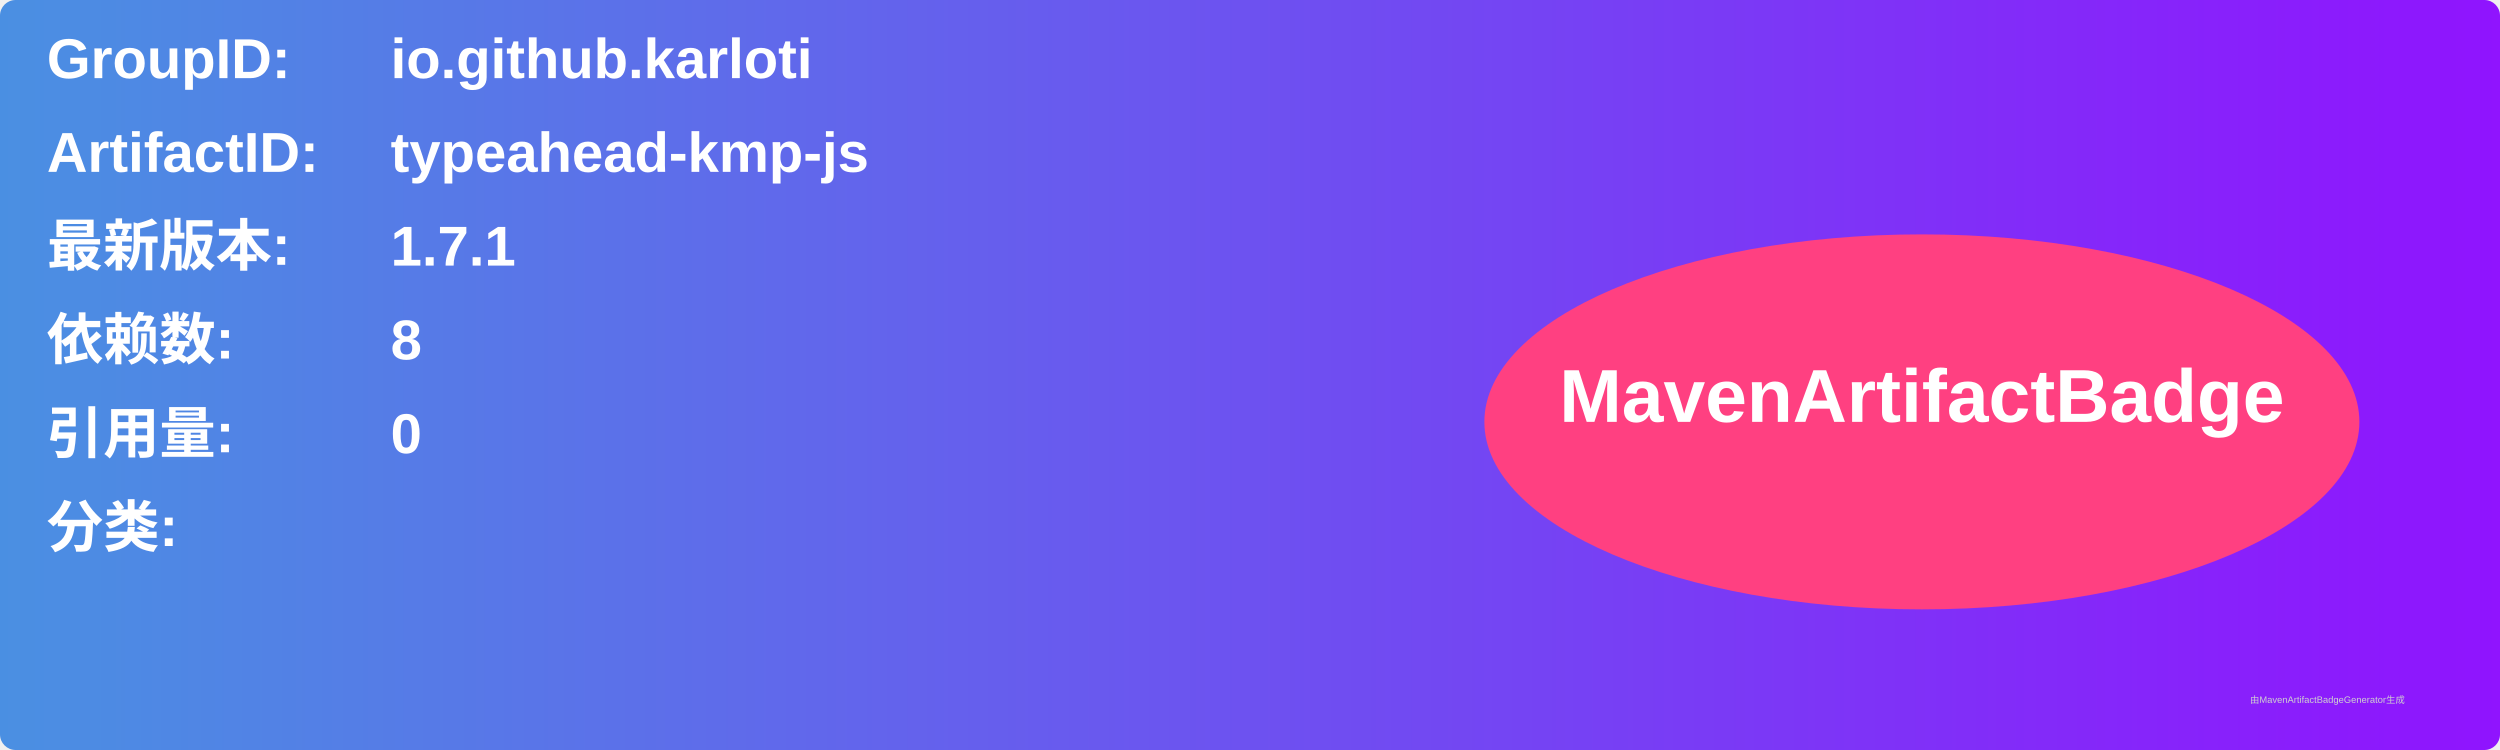
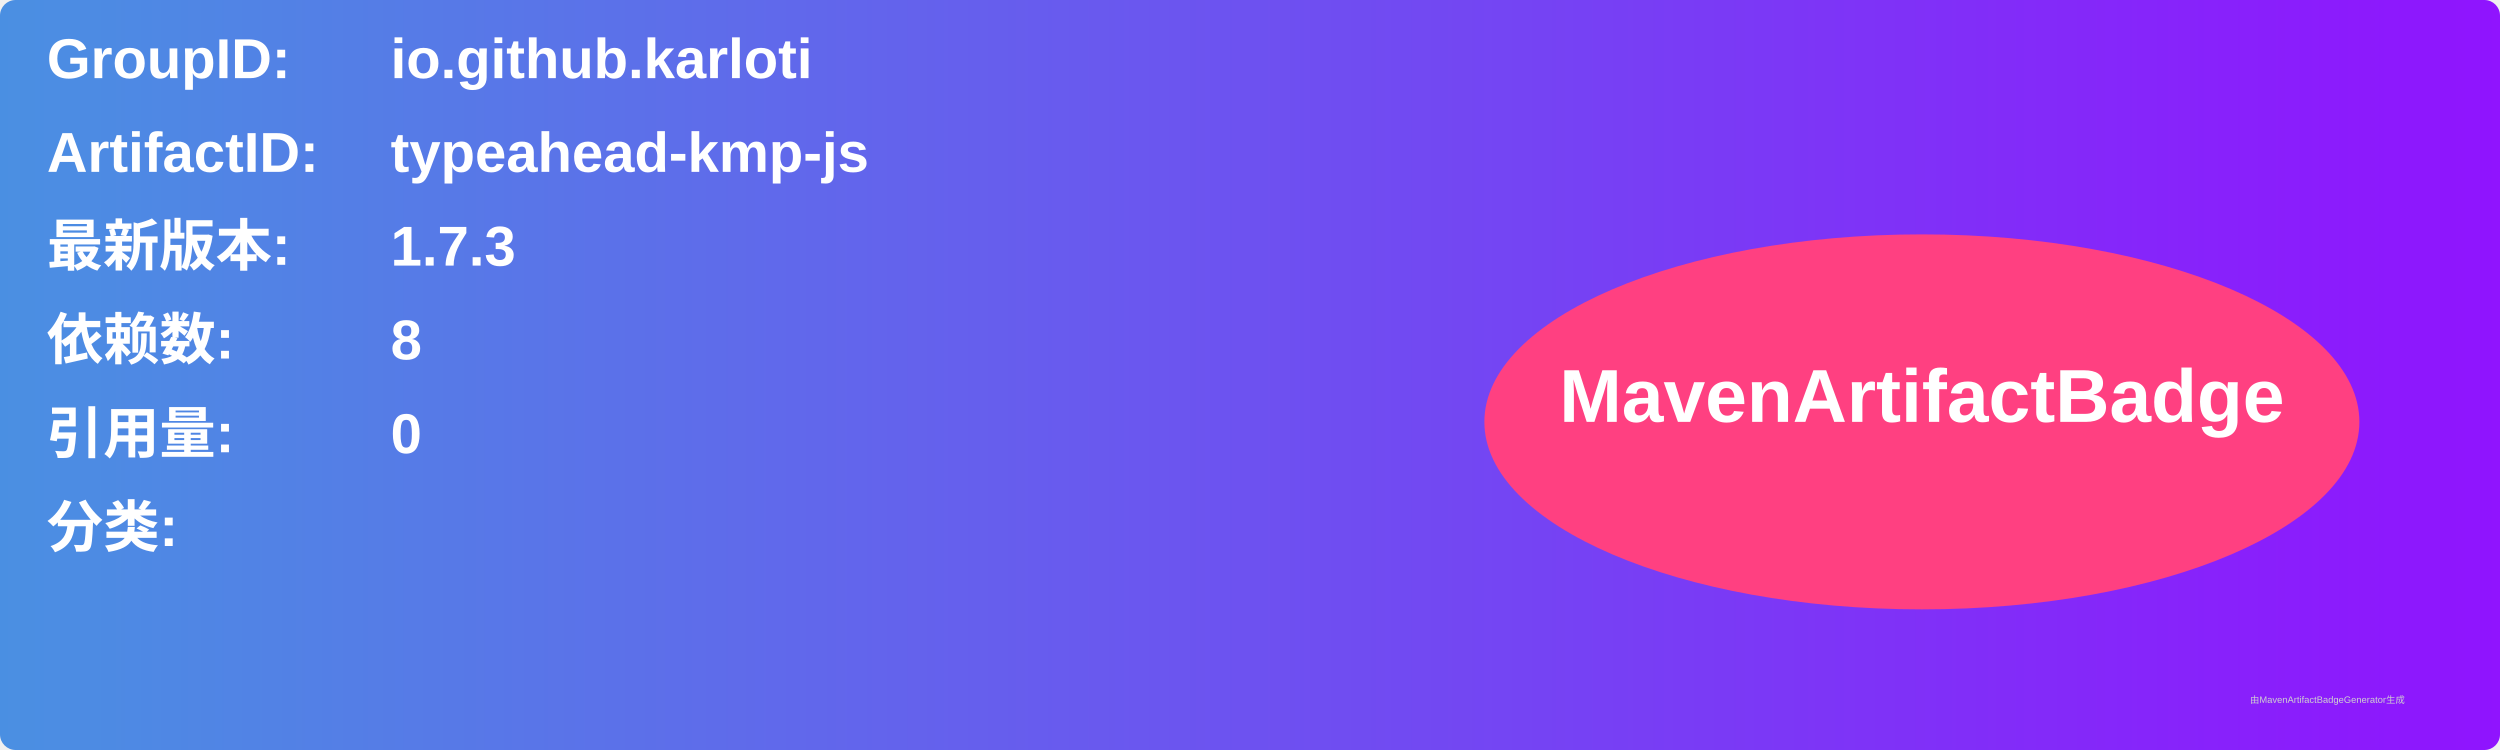
<svg xmlns="http://www.w3.org/2000/svg" width="800" height="240" viewBox="0 0 800 240">
  <linearGradient id="grad" x1="0%" y1="0%" x2="100%" y2="0%">
    <stop offset="0%" stop-color="#4a90e2" />
    <stop offset="100%" stop-color="#9013fe" />
  </linearGradient>
  <rect width="100%" height="100%" rx="5" ry="5" fill="url(#grad)" />
  <g transform="translate(15, 15)">
    <text x="0" y="10" font-family="Arial" font-size="18" fill="white" font-weight="bold" width="260">GroupID:</text>
    <text x="110" y="10" font-family="Arial" font-size="18" fill="white" font-weight="bold" width="460">io.github.karloti</text>
    <text x="0" y="40" font-family="Arial" font-size="18" fill="white" font-weight="bold" width="260">ArtifactID:</text>
    <text x="110" y="40" font-family="Arial" font-size="18" fill="white" font-weight="bold" width="460">typeahead-kmp-js</text>
    <text x="0" y="70" font-family="Arial" font-size="18" fill="white" font-weight="bold">最新版本:</text>
    <text x="110" y="70" font-family="Arial" font-size="18" fill="white" font-weight="bold">
-       <tspan font-weight="bold">1.7.1</tspan>
+       <tspan font-weight="bold">1.7.3</tspan>
    </text>
    <text x="0" y="100" font-family="Arial" font-size="18" fill="white" font-weight="bold">依赖数: </text>
    <text x="110" y="100" font-family="Arial" font-size="18" fill="white">
      <tspan font-weight="bold">8</tspan>
    </text>
    <text x="0" y="130" font-family="Arial" font-size="18" fill="white" font-weight="bold">引用量: </text>
    <text x="110" y="130" font-family="Arial" font-size="18" fill="white">
      <tspan font-weight="bold">0</tspan>
    </text>
    <text x="0" y="160" font-family="Arial" font-size="18" fill="white" font-weight="bold">分类:</text>
    <text x="10" y="190" font-family="Arial" font-size="10" fill="white">
      <tspan font-weight="bold" />
    </text>
    <ellipse cx="600" cy="120" rx="140" ry="60" fill="#ff4081" />
    <text x="600" y="120" text-anchor="middle" font-family="Arial" font-size="24" fill="white" font-weight="bold">MavenArtifactBadge</text>
  </g>
  <text x="720" y="225" font-family="Arial" font-size="3" fill="#d0d0d0">由MavenArtifactBadgeGenerator生成</text>
</svg>
